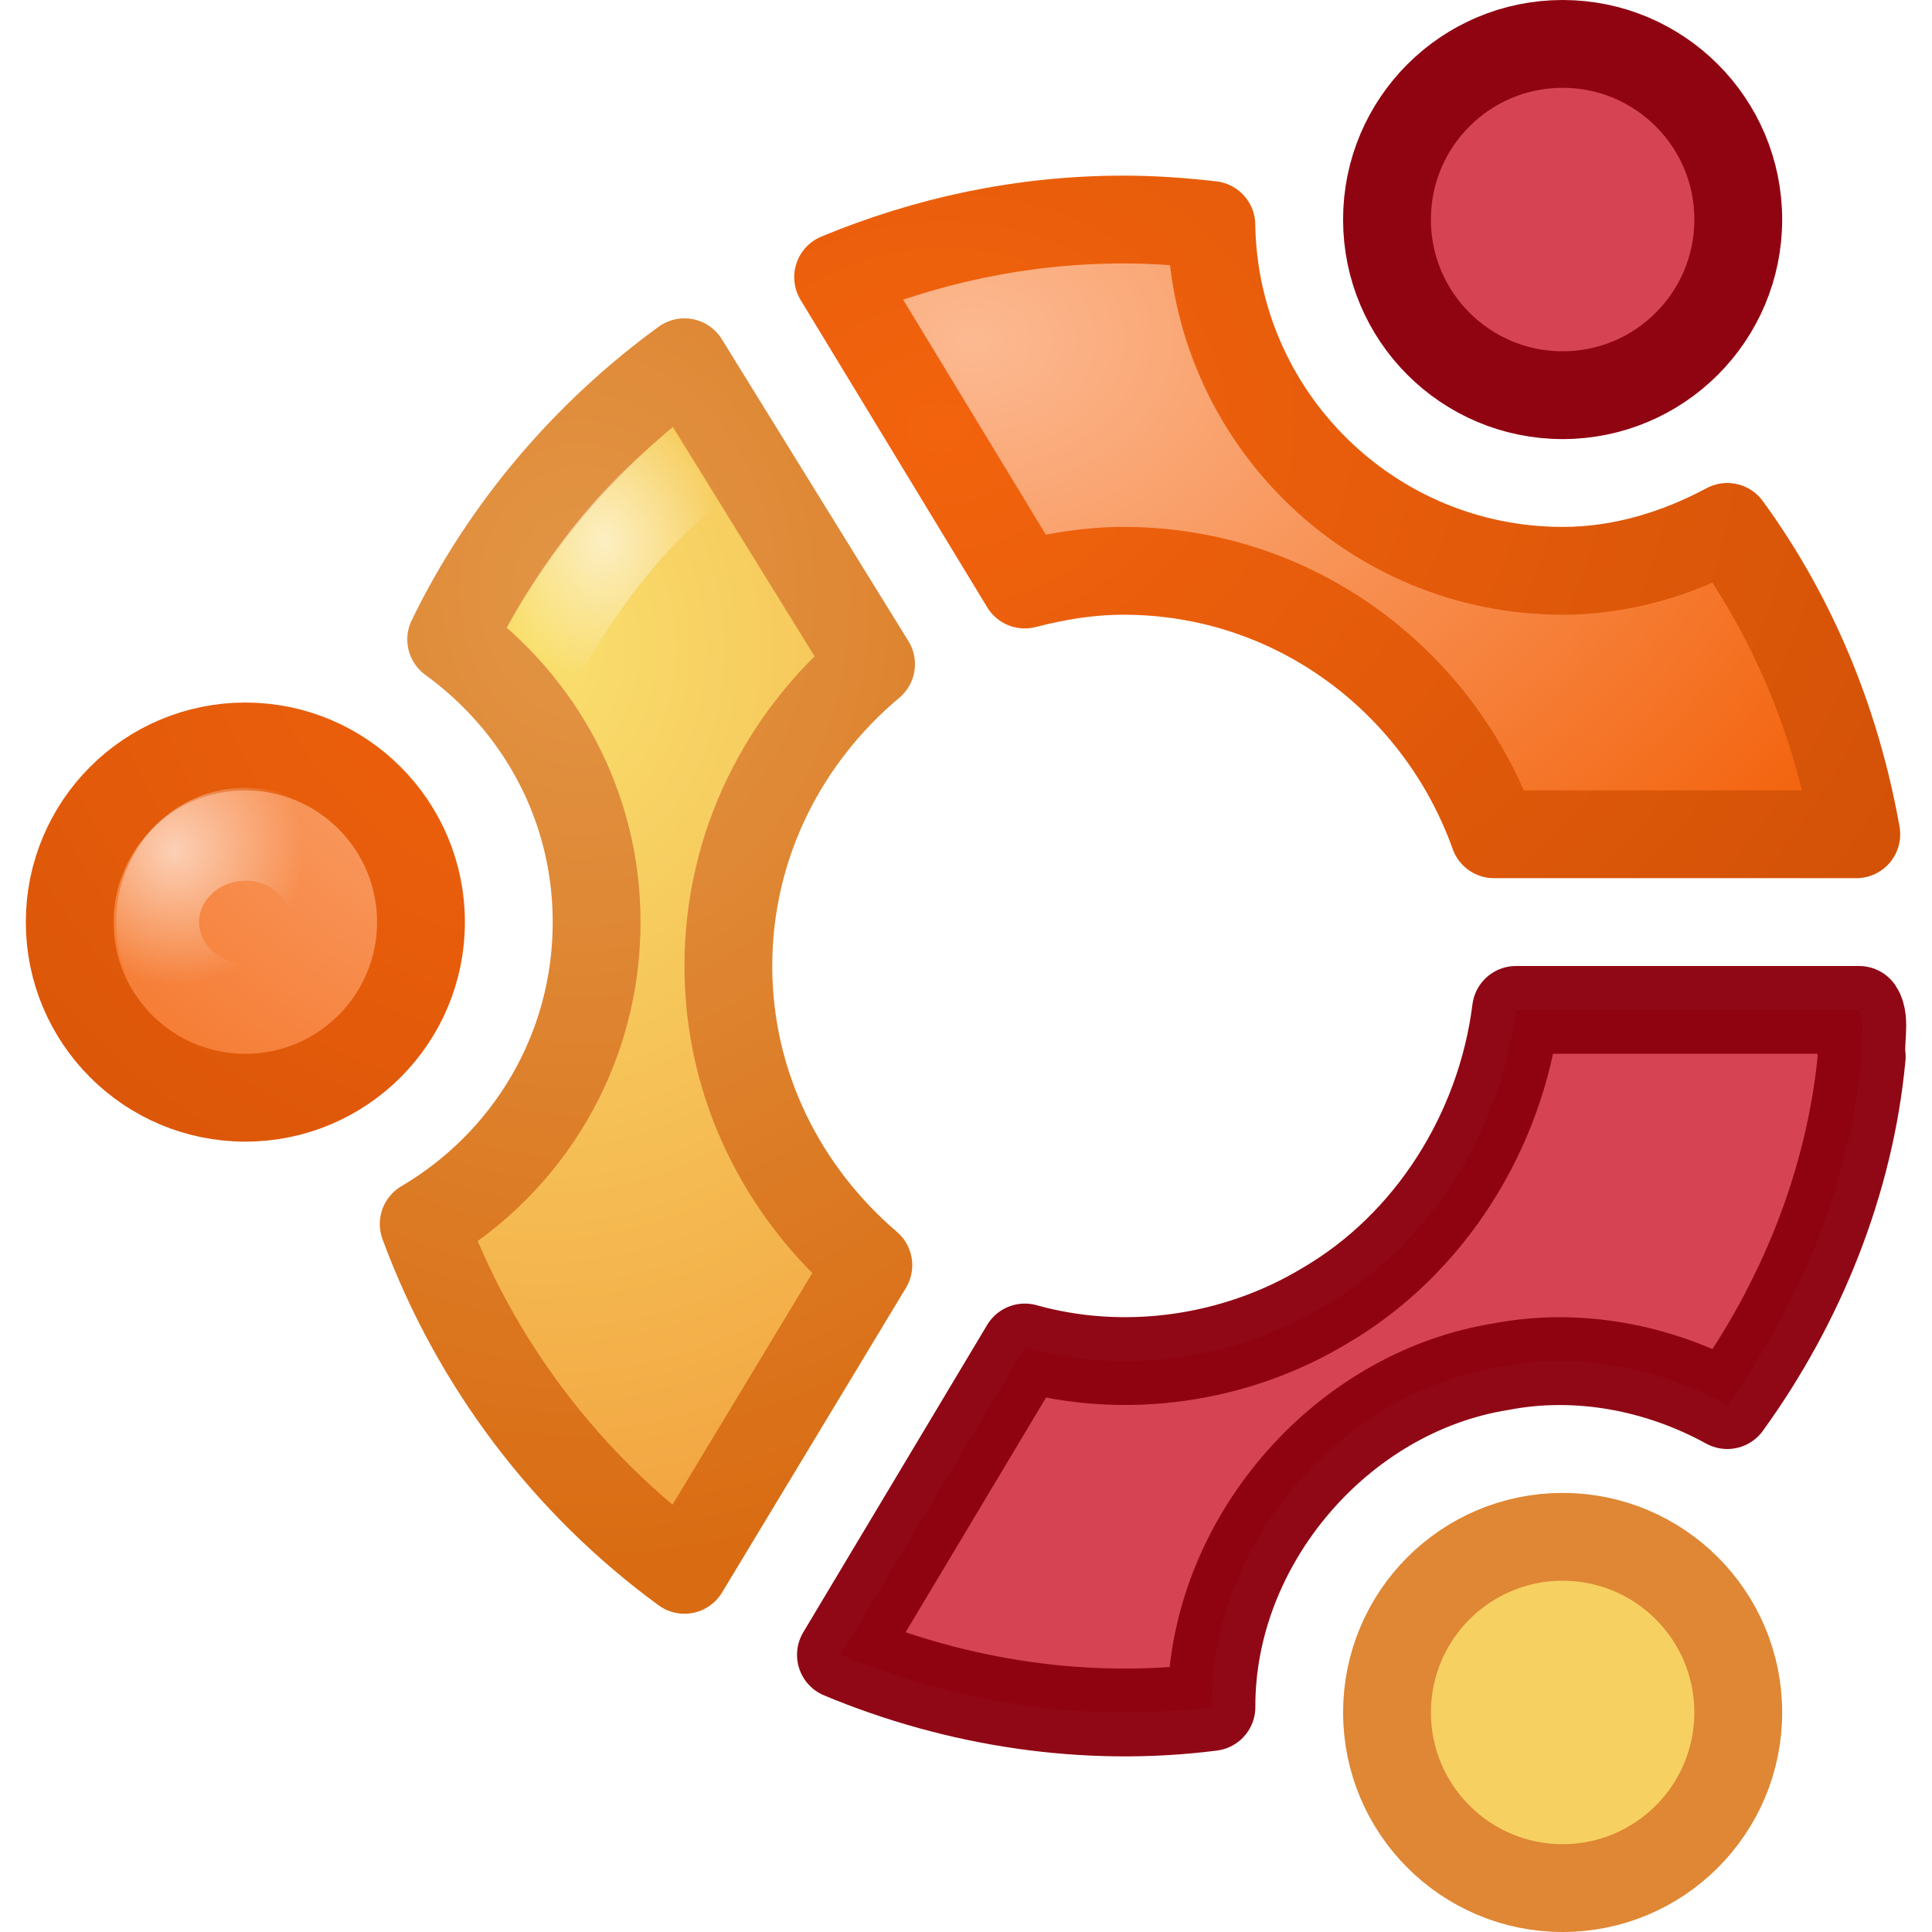
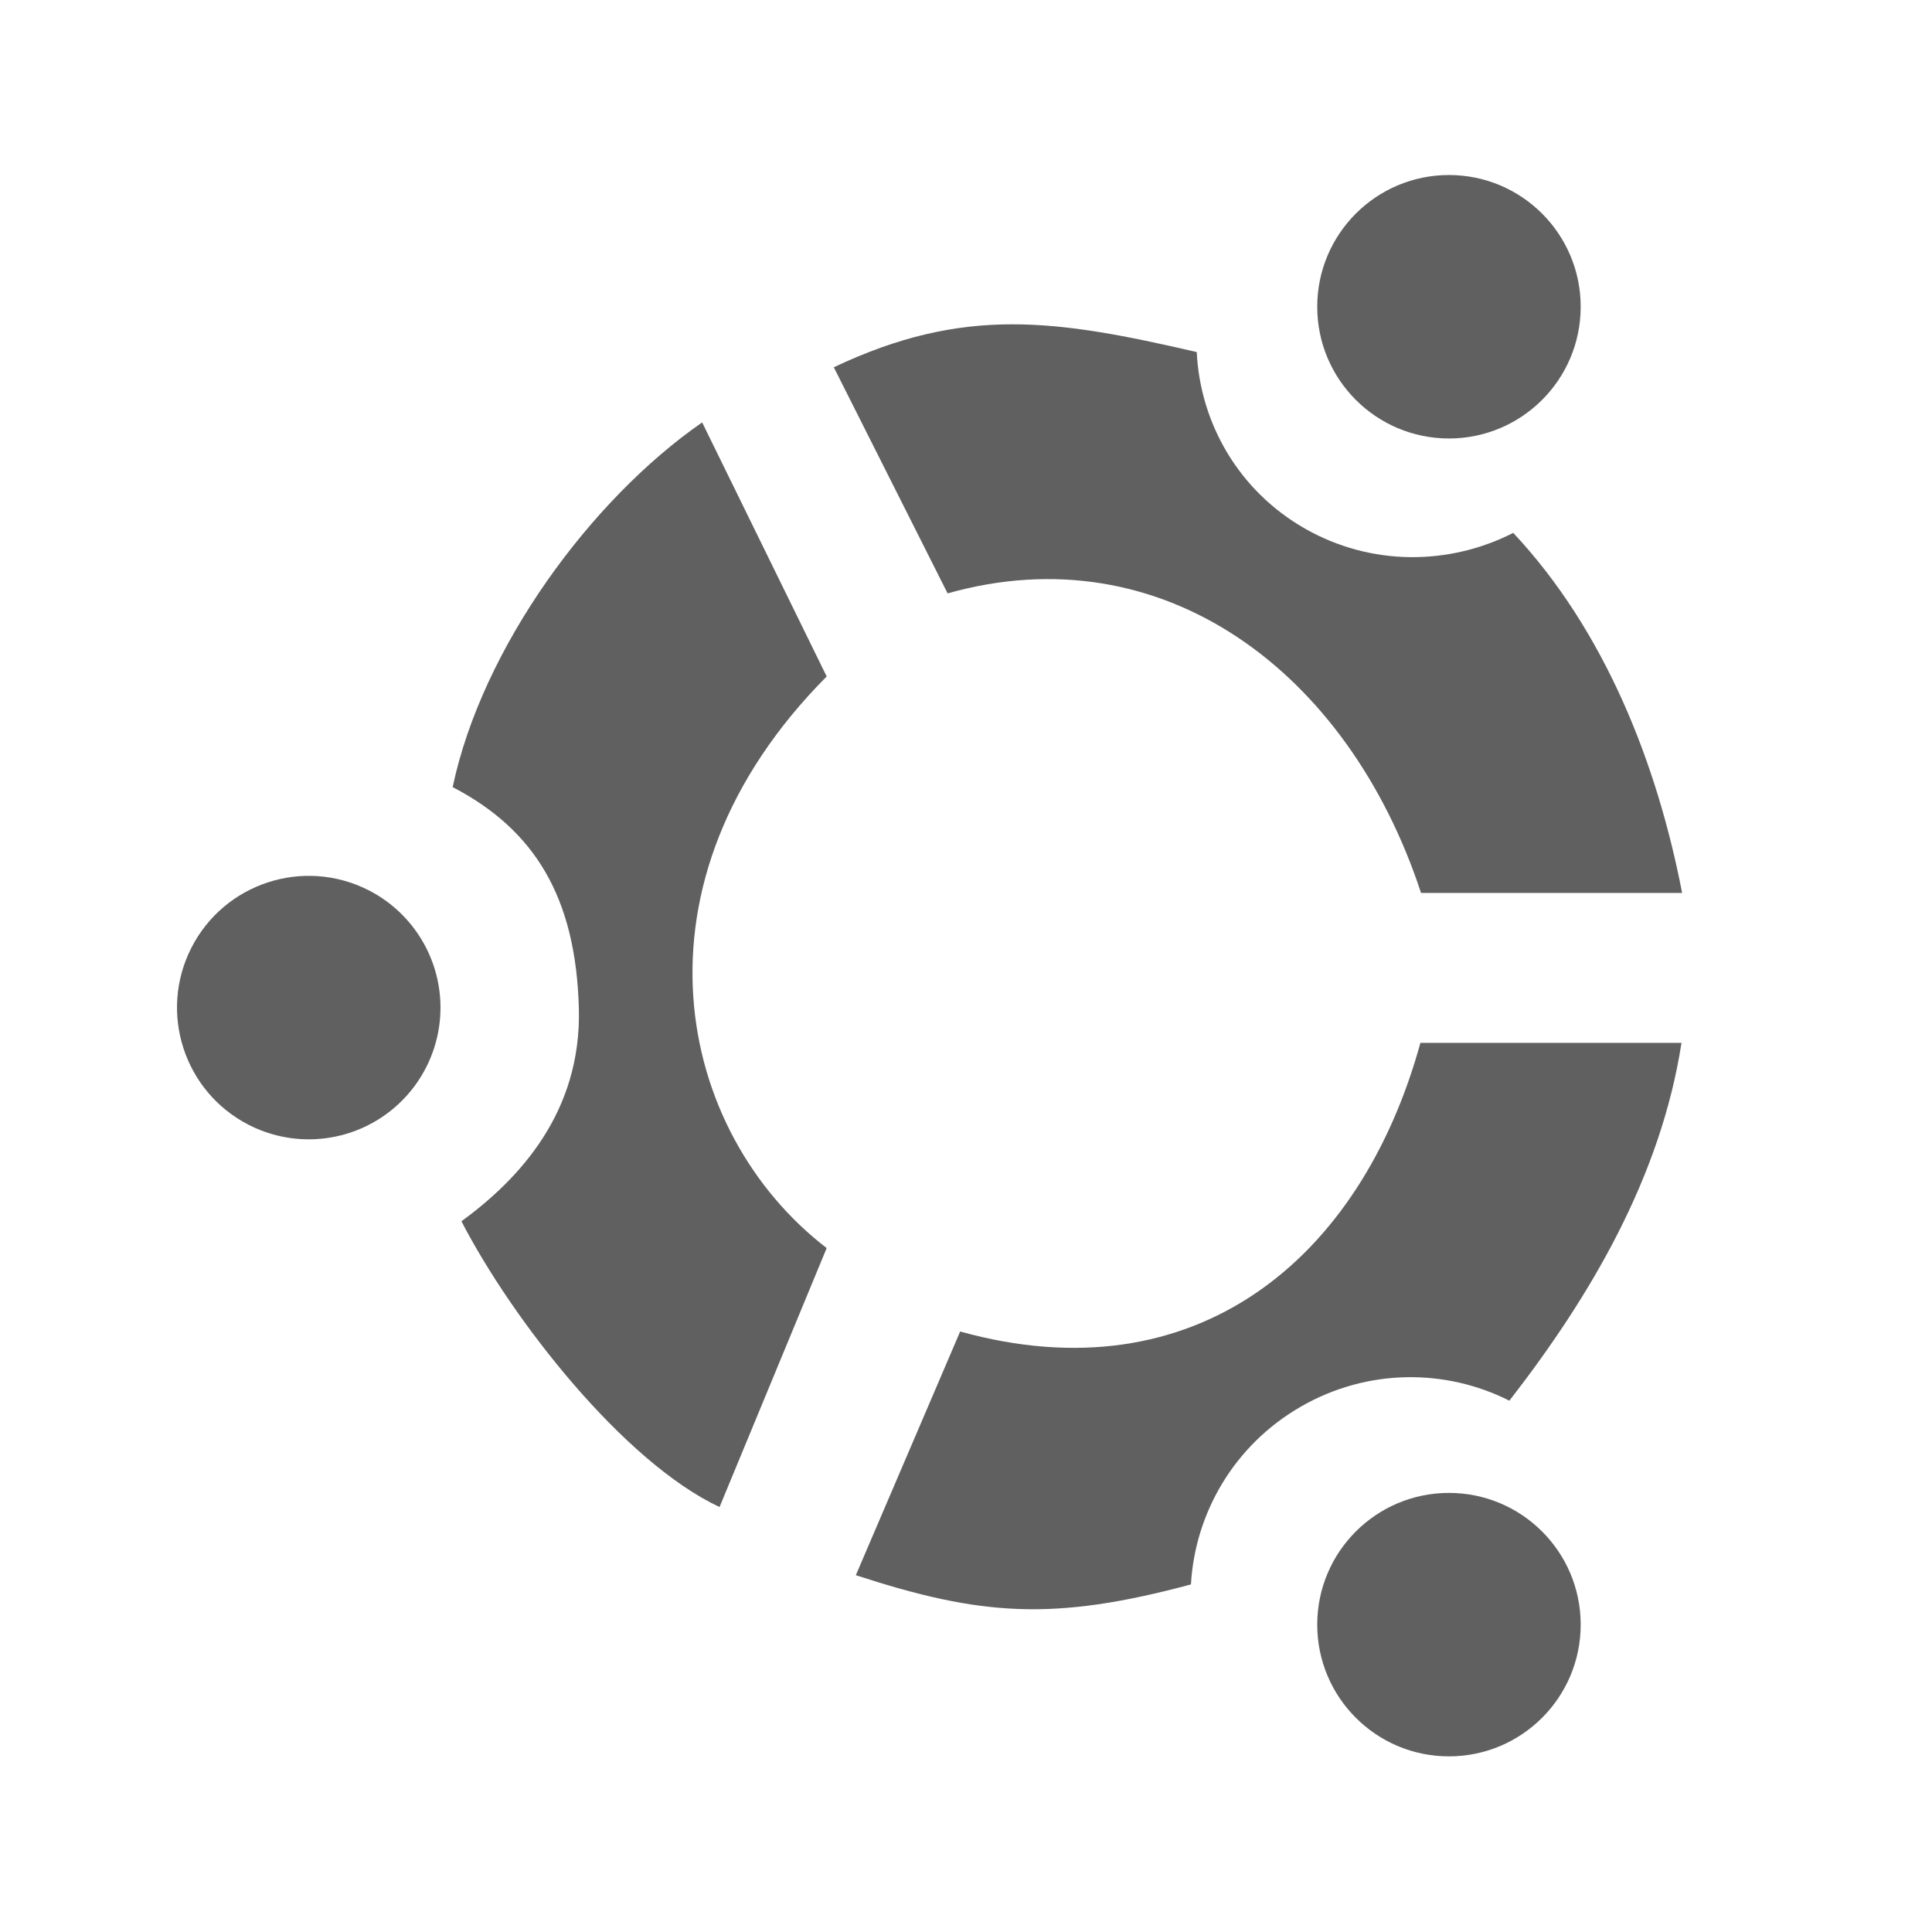
- <svg xmlns="http://www.w3.org/2000/svg" xmlns:xlink="http://www.w3.org/1999/xlink" version="1.0" width="22" height="22" id="svg2">
-   <defs id="defs4">
-     <radialGradient cx="117.91" cy="-25.949" r="38.213" fx="117.91" fy="-25.949" id="radialGradient6160" xlink:href="#linearGradient6316-934-814" gradientUnits="userSpaceOnUse" gradientTransform="matrix(5.199802,-0.1087235,0.09964706,4.750634,-492.6117,110.1436)" />
-     <linearGradient id="linearGradient6316-934-814">
-       <stop id="stop4854" style="stop-color:#fcb991;stop-opacity:1" offset="0" />
-       <stop id="stop4856" style="stop-color:#f3630d;stop-opacity:1" offset="1" />
-     </linearGradient>
-     <radialGradient cx="108.152" cy="-16.942" r="38.213" fx="108.152" fy="-16.942" id="radialGradient6162" xlink:href="#linearGradient6332-152-678" gradientUnits="userSpaceOnUse" gradientTransform="matrix(5.455208,-0.04226566,0.03878874,5.06597,-481.1836,73.45599)" />
-     <linearGradient id="linearGradient6332-152-678">
-       <stop id="stop4860" style="stop-color:#f3630d;stop-opacity:1" offset="0" />
-       <stop id="stop4862" style="stop-color:#d15107;stop-opacity:1" offset="1" />
-     </linearGradient>
-     <radialGradient cx="10.781" cy="2.705" r="6.344" fx="10.781" fy="2.705" id="radialGradient2893-341-815" xlink:href="#linearGradient6316-445-105" gradientUnits="userSpaceOnUse" gradientTransform="matrix(1.876429,-0.03964284,0.02955663,1.399015,-8.528945,1.518116)" />
-     <linearGradient id="linearGradient6316-445-105">
-       <stop id="stop4884" style="stop-color:#fcb991;stop-opacity:1" offset="0" />
-       <stop id="stop4886" style="stop-color:#f3630d;stop-opacity:1" offset="1" />
-     </linearGradient>
-     <radialGradient cx="10.406" cy="4.198" r="6.344" fx="10.406" fy="4.198" id="radialGradient2895-771-290" xlink:href="#linearGradient6332-654-903" gradientUnits="userSpaceOnUse" gradientTransform="matrix(2.062314,-0.09813089,0.07974306,1.675876,-10.38943,-0.1384993)" />
-     <linearGradient id="linearGradient6332-654-903">
-       <stop id="stop4890" style="stop-color:#f3630d;stop-opacity:1" offset="0" />
-       <stop id="stop4892" style="stop-color:#d15107;stop-opacity:1" offset="1" />
-     </linearGradient>
-     <radialGradient cx="5.828" cy="9.502" r="3.047" fx="5.828" fy="9.502" id="radialGradient2888-911-605" xlink:href="#linearGradient6298-813-713" gradientUnits="userSpaceOnUse" gradientTransform="matrix(3.298065,-0.05080088,0.06286527,4.081302,-12.99078,-30.11103)" />
-     <linearGradient id="linearGradient6298-813-713">
-       <stop id="stop4896" style="stop-color:#f9e06e;stop-opacity:1" offset="0" />
-       <stop id="stop4898" style="stop-color:#f19737;stop-opacity:1" offset="1" />
-     </linearGradient>
-     <radialGradient cx="6.328" cy="9.244" r="3.047" fx="6.328" fy="9.244" id="radialGradient2890-746-589" xlink:href="#linearGradient6306-948-450" gradientUnits="userSpaceOnUse" gradientTransform="matrix(2.928365,-0.02735084,0.03390906,3.630532,-11.51639,-25.63819)" />
-     <linearGradient id="linearGradient6306-948-450">
-       <stop id="stop4902" style="stop-color:#e29646;stop-opacity:1" offset="0" />
-       <stop id="stop4904" style="stop-color:#d96c13;stop-opacity:1" offset="1" />
-     </linearGradient>
-     <radialGradient cx="1.601" cy="10.222" r="1.289" fx="1.601" fy="10.222" id="radialGradient6872-116-868" xlink:href="#linearGradient6280-254-645" gradientUnits="userSpaceOnUse" gradientTransform="matrix(1,0,0,0.927242,0,0.7935173)" />
-     <linearGradient id="linearGradient6280-254-645">
-       <stop id="stop4920" style="stop-color:white;stop-opacity:1" offset="0" />
-       <stop id="stop4922" style="stop-color:white;stop-opacity:0" offset="1" />
-     </linearGradient>
-     <linearGradient id="linearGradient6280-149-809">
-       <stop id="stop4926" style="stop-color:white;stop-opacity:1" offset="0" />
-       <stop id="stop4928" style="stop-color:white;stop-opacity:0" offset="1" />
-     </linearGradient>
-     <radialGradient cx="6.585" cy="6.187" r="1.406" fx="6.585" fy="6.187" id="radialGradient3001" xlink:href="#linearGradient6280-149-809" gradientUnits="userSpaceOnUse" gradientTransform="matrix(0.937134,0,0,1.141448,1.413968,0.09480695)" />
-   </defs>
-   <g transform="translate(0,-2)" id="layer1">
-     <g transform="translate(-0.7060776,1)" id="layer1-4" style="display:inline;enable-background:new">
-       <path d="m 75.318,46.857 a 33.967,33.967 0 1 1 -67.934,0 33.967,33.967 0 1 1 67.934,0 z" transform="matrix(0.05887909,0,0,0.05887909,1.06528,8.741105)" id="path2313-5" style="fill:url(#radialGradient6160);fill-opacity:1;stroke:url(#radialGradient6162);stroke-width:16.986;stroke-miterlimit:4;stroke-opacity:1;stroke-dasharray:none;display:inline;enable-background:new" />
-       <path d="m 75.318,46.857 a 33.967,33.967 0 1 1 -67.934,0 33.967,33.967 0 1 1 67.934,0 z" transform="matrix(0.0588789,0,0,0.0588789,16.06529,17.74111)" id="path2317-0" style="fill:#f7d062;fill-opacity:1;stroke:#df8734;stroke-width:16.986;stroke-miterlimit:4;stroke-opacity:1;stroke-dasharray:none;display:inline;enable-background:new" />
-       <path d="m 75.318,46.857 a 33.967,33.967 0 1 1 -67.934,0 33.967,33.967 0 1 1 67.934,0 z" transform="matrix(0.05888248,0,0,0.05888248,16.06514,0.7409463)" id="path2315-9" style="fill:#d64454;fill-opacity:1;stroke:#900412;stroke-width:16.981;stroke-miterlimit:4;stroke-opacity:1;stroke-dasharray:none;display:inline;enable-background:new" />
-       <path d="m 13.5,3.5 c -1.157,0 -2.243,0.239 -3.25,0.656 l 2.125,3.5 c 0.362,-0.094 0.734,-0.156 1.125,-0.156 1.952,0 3.598,1.26 4.219,3 l 4.125,0 C 21.615,9.212 21.118,8.018 20.375,7 c -0.561,0.3 -1.195,0.5 -1.875,0.5 -2.187,10e-8 -3.966,-1.758 -4,-3.938 -0.327,-0.038 -0.663,-0.062 -1,-0.062 z" id="path6698-6" style="fill:url(#radialGradient2893-341-815);fill-opacity:1;stroke:url(#radialGradient2895-771-290);stroke-width:1;stroke-linecap:square;stroke-linejoin:round;stroke-miterlimit:4;stroke-opacity:1;stroke-dasharray:none;display:inline;enable-background:new" />
-       <path d="M 8.5,5.125 C 7.38,5.94 6.455,7.025 5.844,8.281 6.845,9.008 7.5,10.169 7.5,11.5 c -1e-7,1.469 -0.788,2.742 -1.969,3.438 0.585,1.586 1.628,2.957 2.969,3.938 l 2.094,-3.469 C 9.628,14.581 9,13.369 9,12 c 10e-8,-1.385 0.64,-2.612 1.625,-3.437 L 8.5,5.125 z" id="path6696-3" style="fill:url(#radialGradient2888-911-605);fill-opacity:1;stroke:url(#radialGradient2890-746-589);stroke-width:1;stroke-linecap:square;stroke-linejoin:round;stroke-miterlimit:4;stroke-opacity:1;stroke-dasharray:none;display:inline;enable-background:new" />
-       <path d="m 17.969,12.5 c -0.173,1.378 -0.975,2.67 -2.184,3.373 -1.011,0.608 -2.271,0.79 -3.409,0.471 -0.698,1.167 -1.396,2.333 -2.094,3.5 1.325,0.553 2.792,0.776 4.219,0.594 -0.007,-1.862 1.461,-3.583 3.299,-3.876 C 18.676,16.394 19.597,16.572 20.375,17 21.213,15.841 21.772,14.459 21.906,13.032 21.883,12.867 21.951,12.612 21.875,12.5 c -1.302,0 -2.604,0 -3.906,0 z" id="path5773-8" style="fill:#d64454;fill-opacity:1;stroke:#8d020f;stroke-width:1;stroke-linecap:square;stroke-linejoin:round;stroke-miterlimit:4;stroke-opacity:0.969;stroke-dasharray:none;display:inline;enable-background:new" />
-       <path d="m 3.188,10.906 a 0.875,0.781 0 1 1 -1.75,0 0.875,0.781 0 1 1 1.75,0 z" transform="matrix(1.142748,0,0,1.279877,0.857396,-2.458663)" id="path6864-5" style="opacity:0.6;fill:none;stroke:url(#radialGradient6872-116-868);stroke-width:0.827;stroke-linecap:square;stroke-linejoin:round;stroke-miterlimit:4;stroke-opacity:1;stroke-dasharray:none;display:inline;enable-background:new" />
-       <path d="M 8.646,6.295 C 7.833,6.927 7.296,7.697 6.834,8.504" id="path6874-6" style="opacity:0.6;fill:none;stroke:url(#radialGradient3001);stroke-width:1px;stroke-linecap:butt;stroke-linejoin:miter;stroke-opacity:1;display:inline;enable-background:new" />
-     </g>
+ <svg xmlns="http://www.w3.org/2000/svg" version="1.1" width="22" height="22" id="svg2864">
+   <defs id="defs2866" />
+   <g transform="translate(-4.6208681e-4,6)" id="layer1">
+     <path d="M 10.791,0.757 9.495,-1.818 c 1.484,-0.702 2.53,-0.544 4.133,-0.173 0.039,0.808 0.475,1.577 1.23,2.009 0.756,0.432 1.647,0.421 2.374,0.05 C 18.274,1.179 18.87,2.691 19.155,4.168 l -2.973,0 C 15.351,1.639 13.233,0.067 10.791,0.757 z" id="path19" style="fill:#606060;fill-opacity:1;overflow:visible" />
+     <path d="m 18,-2.507 a 1.5,1.5 0 0 1 -3,0 1.5,1.5 0 1 1 3,0 z" id="path2915" style="fill:#606060;fill-opacity:1;stroke:none" />
+     <path d="m 18,12.5 a 1.5,1.5 0 0 1 -3,0 1.5,1.5 0 1 1 3,0 z" id="path2917" style="fill:#606060;fill-opacity:1;stroke:none" />
+     <path d="m 16.175,5.875 2.973,0 c -0.236,1.524 -1.032,2.88 -1.96,4.075 -0.724,-0.366 -1.616,-0.37 -2.377,0.069 -0.76,0.439 -1.203,1.213 -1.249,2.023 C 11.992,12.464 11.169,12.401 9.746,11.937 L 10.934,9.162 C 13.606,9.905 15.495,8.347 16.175,5.875 z" id="path23" style="fill:#606060;fill-opacity:1;overflow:visible" />
+     <path d="M 9.414,8.212 8.194,11.161 C 7.099,10.646 5.835,9.03 5.255,7.907 5.91,7.428 6.624,6.668 6.592,5.481 6.558,4.217 6.088,3.448 5.155,2.963 5.491,1.372 6.731,-0.313 7.996,-1.19 L 9.414,1.703 c -2.339,2.354 -1.712,5.194 0,6.509 z" id="path3597" style="fill:#606060;fill-opacity:1;overflow:visible" />
+     <path d="M 2.833,6.809 A 1.5,1.5 0 0 1 4.195,4.136 1.5,1.5 0 1 1 2.833,6.809 z" id="path3599" style="fill:#606060;fill-opacity:1;stroke:none" />
  </g>
</svg>
